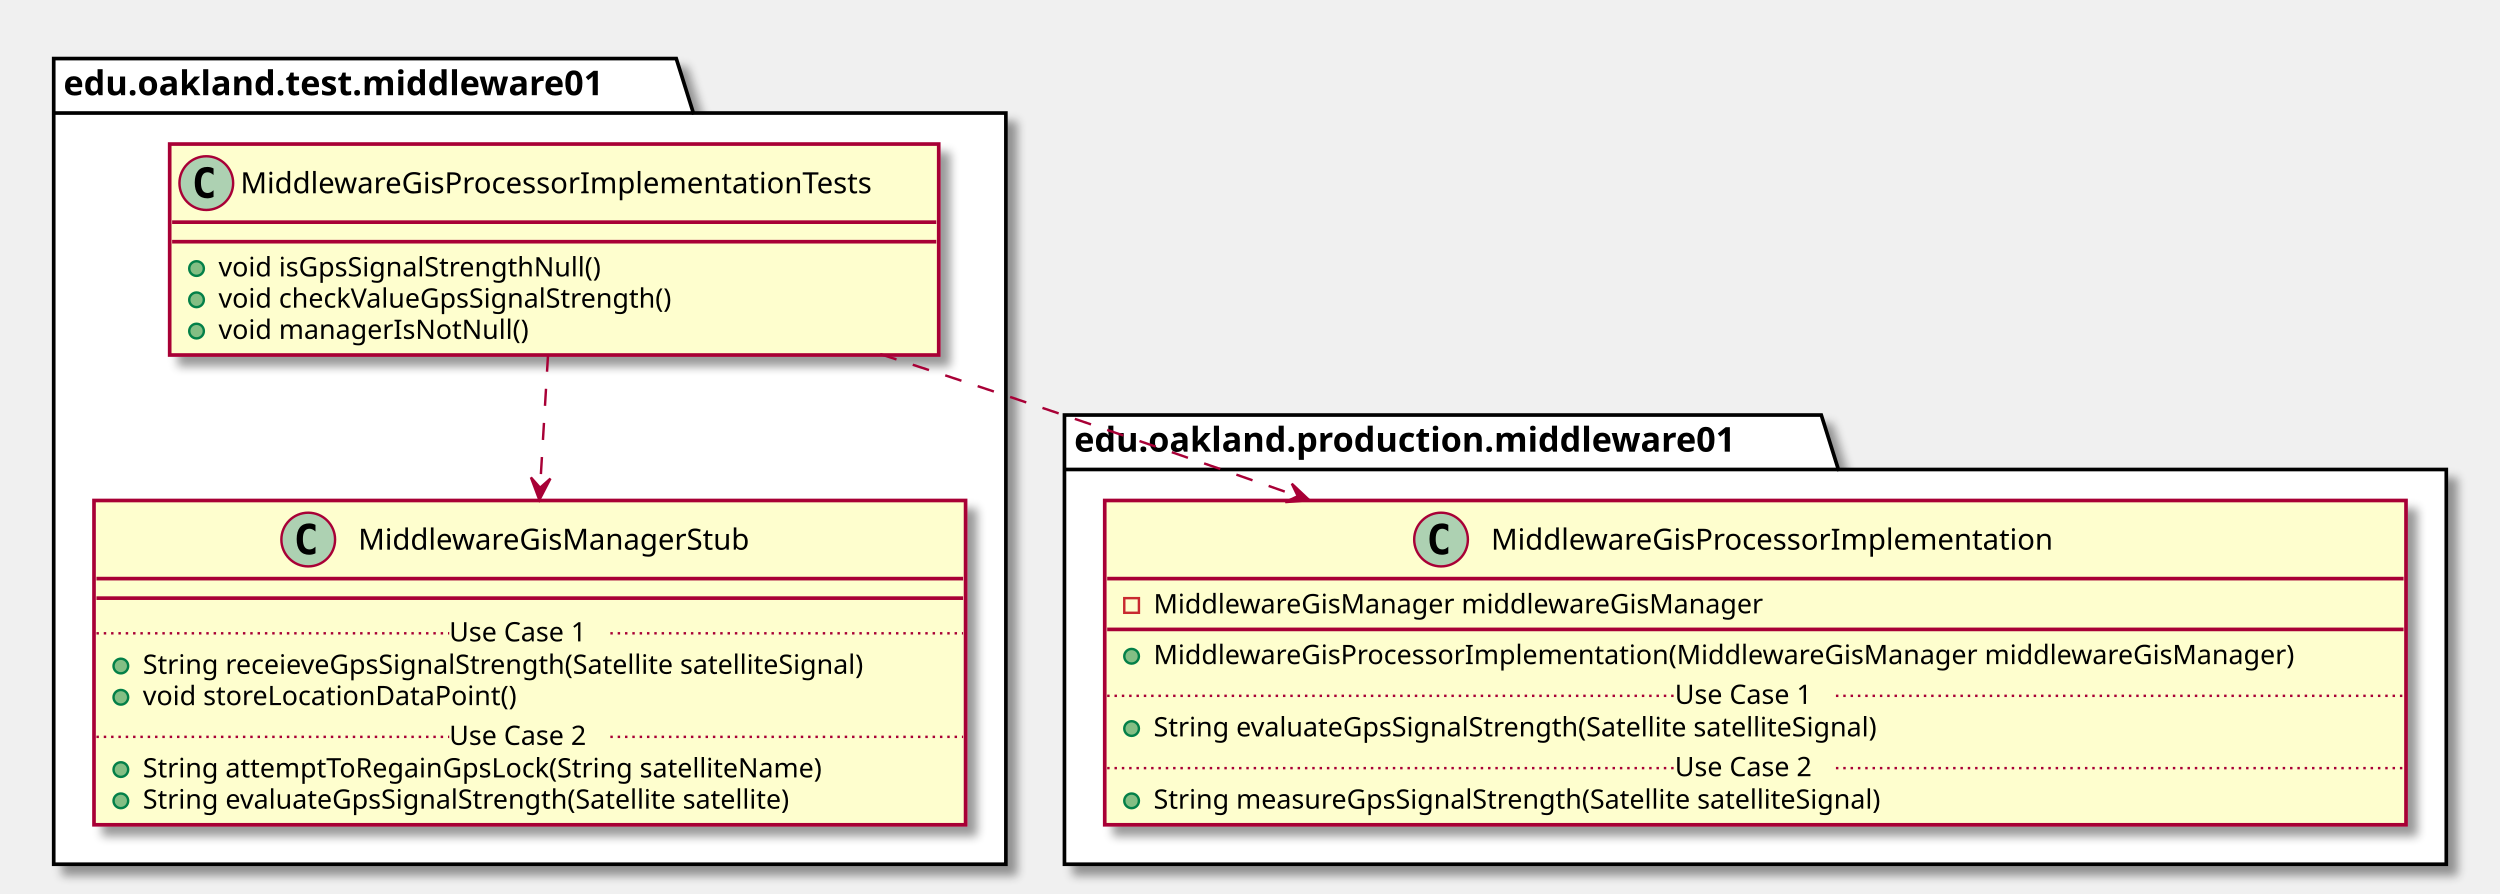
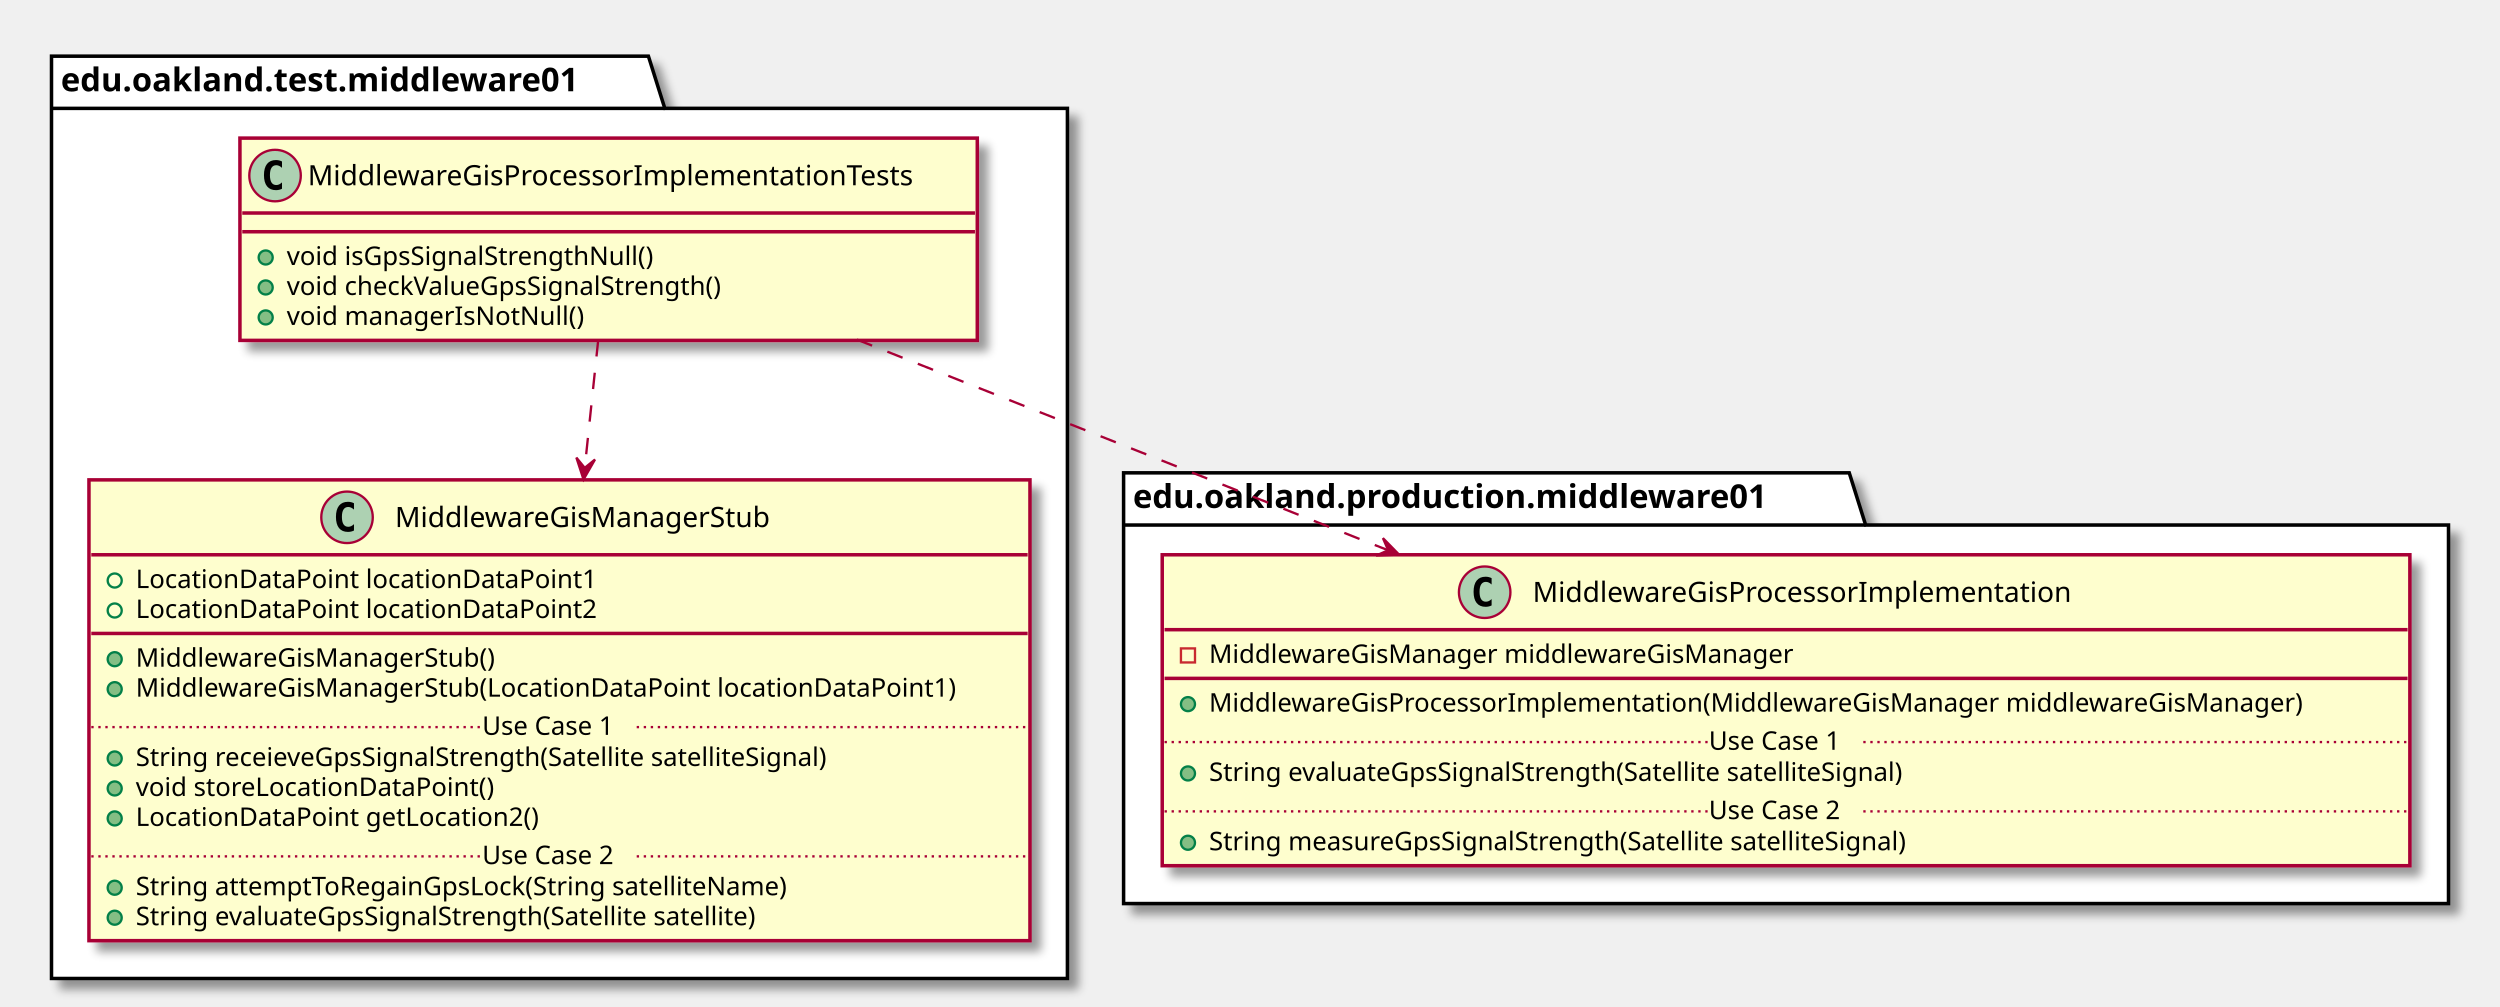
- <svg xmlns="http://www.w3.org/2000/svg" contentScriptType="application/ecmascript" contentStyleType="text/css" height="366px" preserveAspectRatio="none" style="width:1024px;height:366px;" version="1.1" viewBox="0 0 1024 366" width="1024px" zoomAndPan="magnify">
+ <svg xmlns="http://www.w3.org/2000/svg" contentScriptType="application/ecmascript" contentStyleType="text/css" height="430px" preserveAspectRatio="none" style="width:1068px;height:430px;" version="1.1" viewBox="0 0 1068 430" width="1068px" zoomAndPan="magnify">
  <defs>
-     <filter height="300%" id="f1to8x7z8wyapq" width="300%" x="-1" y="-1">
+     <filter height="300%" id="fp61c3882ft8d" width="300%" x="-1" y="-1">
      <feGaussianBlur result="blurOut" stdDeviation="2.0" />
      <feColorMatrix in="blurOut" result="blurOut2" type="matrix" values="0 0 0 0 0 0 0 0 0 0 0 0 0 0 0 0 0 0 .4 0" />
      <feOffset dx="4.0" dy="4.0" in="blurOut2" result="blurOut3" />
      <feBlend in="SourceGraphic" in2="blurOut3" mode="normal" />
    </filter>
  </defs>
  <g>
-     <polygon fill="#FFFFFF" filter="url(#f1to8x7z8wyapq)" points="22,24,277,24,284,46.297,412,46.297,412,354,22,354,22,24" style="stroke: #000000; stroke-width: 1.5;" />
+     <polygon fill="#FFFFFF" filter="url(#fp61c3882ft8d)" points="22,24,277,24,284,46.297,456,46.297,456,418,22,418,22,24" style="stroke: #000000; stroke-width: 1.5;" />
    <line style="stroke: #000000; stroke-width: 1.5;" x1="22" x2="284" y1="46.297" y2="46.297" />
    <text fill="#000000" font-family="sans-serif" font-size="14" font-weight="bold" lengthAdjust="spacingAndGlyphs" textLength="249" x="26" y="38.995">edu.oakland.test.middleware01</text>
-     <polygon fill="#FFFFFF" filter="url(#f1to8x7z8wyapq)" points="436,170,746,170,753,192.297,1002,192.297,1002,354,436,354,436,170" style="stroke: #000000; stroke-width: 1.5;" />
-     <line style="stroke: #000000; stroke-width: 1.5;" x1="436" x2="753" y1="192.297" y2="192.297" />
-     <text fill="#000000" font-family="sans-serif" font-size="14" font-weight="bold" lengthAdjust="spacingAndGlyphs" textLength="304" x="440" y="184.995">edu.oakland.production.middleware01</text>
-     <rect fill="#FEFECE" filter="url(#f1to8x7z8wyapq)" height="86.414" id="MiddlewareGisProcessorImplementationTests" style="stroke: #A80036; stroke-width: 1.5;" width="315" x="69.5" y="59" />
-     <ellipse cx="84.5" cy="75" fill="#ADD1B2" rx="11" ry="11" style="stroke: #A80036; stroke-width: 1.0;" />
-     <path d="M87.469,80.641 Q86.891,80.938 86.25,81.078 Q85.609,81.234 84.906,81.234 Q82.406,81.234 81.078,79.594 Q79.766,77.938 79.766,74.812 Q79.766,71.688 81.078,70.031 Q82.406,68.375 84.906,68.375 Q85.609,68.375 86.25,68.531 Q86.906,68.688 87.469,68.984 L87.469,71.703 Q86.844,71.125 86.25,70.859 Q85.656,70.578 85.031,70.578 Q83.688,70.578 83,71.656 Q82.312,72.719 82.312,74.812 Q82.312,76.906 83,77.984 Q83.688,79.047 85.031,79.047 Q85.656,79.047 86.25,78.781 Q86.844,78.5 87.469,77.922 L87.469,80.641 Z " />
-     <text fill="#000000" font-family="sans-serif" font-size="12" lengthAdjust="spacingAndGlyphs" textLength="283" x="98.5" y="79.154">MiddlewareGisProcessorImplementationTests</text>
-     <line style="stroke: #A80036; stroke-width: 1.5;" x1="70.5" x2="383.5" y1="91" y2="91" />
-     <line style="stroke: #A80036; stroke-width: 1.5;" x1="70.5" x2="383.5" y1="99" y2="99" />
-     <ellipse cx="80.5" cy="110" fill="#84BE84" rx="3" ry="3" style="stroke: #038048; stroke-width: 1.0;" />
-     <text fill="#000000" font-family="sans-serif" font-size="11" lengthAdjust="spacingAndGlyphs" textLength="173" x="89.5" y="113.21">void isGpsSignalStrengthNull()</text>
-     <ellipse cx="80.5" cy="122.805" fill="#84BE84" rx="3" ry="3" style="stroke: #038048; stroke-width: 1.0;" />
-     <text fill="#000000" font-family="sans-serif" font-size="11" lengthAdjust="spacingAndGlyphs" textLength="205" x="89.5" y="126.015">void checkValueGpsSignalStrength()</text>
-     <ellipse cx="80.5" cy="135.609" fill="#84BE84" rx="3" ry="3" style="stroke: #038048; stroke-width: 1.0;" />
-     <text fill="#000000" font-family="sans-serif" font-size="11" lengthAdjust="spacingAndGlyphs" textLength="136" x="89.5" y="138.82">void managerIsNotNull()</text>
-     <rect fill="#FEFECE" filter="url(#f1to8x7z8wyapq)" height="132.828" id="MiddlewareGisManagerStub" style="stroke: #A80036; stroke-width: 1.5;" width="357" x="38.5" y="205" />
-     <ellipse cx="126.25" cy="221" fill="#ADD1B2" rx="11" ry="11" style="stroke: #A80036; stroke-width: 1.0;" />
-     <path d="M129.219,226.641 Q128.641,226.938 128,227.078 Q127.359,227.234 126.656,227.234 Q124.156,227.234 122.828,225.594 Q121.516,223.938 121.516,220.812 Q121.516,217.688 122.828,216.031 Q124.156,214.375 126.656,214.375 Q127.359,214.375 128,214.531 Q128.656,214.688 129.219,214.984 L129.219,217.703 Q128.594,217.125 128,216.859 Q127.406,216.578 126.781,216.578 Q125.438,216.578 124.75,217.656 Q124.062,218.719 124.062,220.812 Q124.062,222.906 124.75,223.984 Q125.438,225.047 126.781,225.047 Q127.406,225.047 128,224.781 Q128.594,224.5 129.219,223.922 L129.219,226.641 Z " />
-     <text fill="#000000" font-family="sans-serif" font-size="12" lengthAdjust="spacingAndGlyphs" textLength="173" x="146.75" y="225.154">MiddlewareGisManagerStub</text>
-     <line style="stroke: #A80036; stroke-width: 1.5;" x1="39.5" x2="394.5" y1="237" y2="237" />
-     <line style="stroke: #A80036; stroke-width: 1.5;" x1="39.5" x2="394.5" y1="245" y2="245" />
-     <ellipse cx="49.5" cy="272.805" fill="#84BE84" rx="3" ry="3" style="stroke: #038048; stroke-width: 1.0;" />
-     <text fill="#000000" font-family="sans-serif" font-size="11" lengthAdjust="spacingAndGlyphs" textLength="331" x="58.5" y="276.015">String receieveGpsSignalStrength(Satellite satelliteSignal)</text>
-     <ellipse cx="49.5" cy="285.609" fill="#84BE84" rx="3" ry="3" style="stroke: #038048; stroke-width: 1.0;" />
-     <text fill="#000000" font-family="sans-serif" font-size="11" lengthAdjust="spacingAndGlyphs" textLength="166" x="58.5" y="288.82">void storeLocationDataPoint()</text>
-     <line style="stroke: #A80036; stroke-width: 1.0; stroke-dasharray: 1.0,2.0;" x1="39.5" x2="184" y1="259.402" y2="259.402" />
-     <text fill="#000000" font-family="sans-serif" font-size="11" lengthAdjust="spacingAndGlyphs" textLength="66" x="184" y="262.71">Use Case 1</text>
-     <line style="stroke: #A80036; stroke-width: 1.0; stroke-dasharray: 1.0,2.0;" x1="250" x2="394.5" y1="259.402" y2="259.402" />
-     <ellipse cx="49.5" cy="315.219" fill="#84BE84" rx="3" ry="3" style="stroke: #038048; stroke-width: 1.0;" />
-     <text fill="#000000" font-family="sans-serif" font-size="11" lengthAdjust="spacingAndGlyphs" textLength="306" x="58.5" y="318.429">String attemptToRegainGpsLock(String satelliteName)</text>
-     <ellipse cx="49.5" cy="328.023" fill="#84BE84" rx="3" ry="3" style="stroke: #038048; stroke-width: 1.0;" />
-     <text fill="#000000" font-family="sans-serif" font-size="11" lengthAdjust="spacingAndGlyphs" textLength="296" x="58.5" y="331.234">String evaluateGpsSignalStrength(Satellite satellite)</text>
-     <line style="stroke: #A80036; stroke-width: 1.0; stroke-dasharray: 1.0,2.0;" x1="39.5" x2="184" y1="301.816" y2="301.816" />
-     <text fill="#000000" font-family="sans-serif" font-size="11" lengthAdjust="spacingAndGlyphs" textLength="66" x="184" y="305.125">Use Case 2</text>
-     <line style="stroke: #A80036; stroke-width: 1.0; stroke-dasharray: 1.0,2.0;" x1="250" x2="394.5" y1="301.816" y2="301.816" />
-     <rect fill="#FEFECE" filter="url(#f1to8x7z8wyapq)" height="132.828" id="MiddlewareGisProcessorImplementation" style="stroke: #A80036; stroke-width: 1.5;" width="533" x="452.5" y="205" />
-     <ellipse cx="590.25" cy="221" fill="#ADD1B2" rx="11" ry="11" style="stroke: #A80036; stroke-width: 1.0;" />
-     <path d="M593.219,226.641 Q592.641,226.938 592,227.078 Q591.359,227.234 590.656,227.234 Q588.156,227.234 586.828,225.594 Q585.516,223.938 585.516,220.812 Q585.516,217.688 586.828,216.031 Q588.156,214.375 590.656,214.375 Q591.359,214.375 592,214.531 Q592.656,214.688 593.219,214.984 L593.219,217.703 Q592.594,217.125 592,216.859 Q591.406,216.578 590.781,216.578 Q589.438,216.578 588.75,217.656 Q588.062,218.719 588.062,220.812 Q588.062,222.906 588.75,223.984 Q589.438,225.047 590.781,225.047 Q591.406,225.047 592,224.781 Q592.594,224.5 593.219,223.922 L593.219,226.641 Z " />
-     <text fill="#000000" font-family="sans-serif" font-size="12" lengthAdjust="spacingAndGlyphs" textLength="249" x="610.75" y="225.154">MiddlewareGisProcessorImplementation</text>
-     <line style="stroke: #A80036; stroke-width: 1.5;" x1="453.5" x2="984.5" y1="237" y2="237" />
-     <rect fill="none" height="6" style="stroke: #C82930; stroke-width: 1.0;" width="6" x="460.5" y="245" />
-     <text fill="#000000" font-family="sans-serif" font-size="11" lengthAdjust="spacingAndGlyphs" textLength="270" x="472.5" y="251.21">MiddlewareGisManager middlewareGisManager</text>
-     <line style="stroke: #A80036; stroke-width: 1.5;" x1="453.5" x2="984.5" y1="257.805" y2="257.805" />
-     <ellipse cx="463.5" cy="268.805" fill="#84BE84" rx="3" ry="3" style="stroke: #038048; stroke-width: 1.0;" />
-     <text fill="#000000" font-family="sans-serif" font-size="11" lengthAdjust="spacingAndGlyphs" textLength="507" x="472.5" y="272.015">MiddlewareGisProcessorImplementation(MiddlewareGisManager middlewareGisManager)</text>
-     <ellipse cx="463.5" cy="298.414" fill="#84BE84" rx="3" ry="3" style="stroke: #038048; stroke-width: 1.0;" />
-     <text fill="#000000" font-family="sans-serif" font-size="11" lengthAdjust="spacingAndGlyphs" textLength="331" x="472.5" y="301.625">String evaluateGpsSignalStrength(Satellite satelliteSignal)</text>
-     <line style="stroke: #A80036; stroke-width: 1.0; stroke-dasharray: 1.0,2.0;" x1="453.5" x2="686" y1="285.012" y2="285.012" />
-     <text fill="#000000" font-family="sans-serif" font-size="11" lengthAdjust="spacingAndGlyphs" textLength="66" x="686" y="288.32">Use Case 1</text>
-     <line style="stroke: #A80036; stroke-width: 1.0; stroke-dasharray: 1.0,2.0;" x1="752" x2="984.5" y1="285.012" y2="285.012" />
-     <ellipse cx="463.5" cy="328.023" fill="#84BE84" rx="3" ry="3" style="stroke: #038048; stroke-width: 1.0;" />
-     <text fill="#000000" font-family="sans-serif" font-size="11" lengthAdjust="spacingAndGlyphs" textLength="334" x="472.5" y="331.234">String measureGpsSignalStrength(Satellite satelliteSignal)</text>
-     <line style="stroke: #A80036; stroke-width: 1.0; stroke-dasharray: 1.0,2.0;" x1="453.5" x2="686" y1="314.621" y2="314.621" />
-     <text fill="#000000" font-family="sans-serif" font-size="11" lengthAdjust="spacingAndGlyphs" textLength="66" x="686" y="317.929">Use Case 2</text>
-     <line style="stroke: #A80036; stroke-width: 1.0; stroke-dasharray: 1.0,2.0;" x1="752" x2="984.5" y1="314.621" y2="314.621" />
-     <path d="M224.48,145.27 C223.49,161.74 222.34,181.09 221.23,199.58 " fill="none" id="MiddlewareGisProcessorImplementationTests-&gt;MiddlewareGisManagerStub" style="stroke: #A80036; stroke-width: 1.0; stroke-dasharray: 7.0,7.0;" />
-     <polygon fill="#A80036" points="220.92,204.77,225.453,196.026,221.22,199.779,217.468,195.546,220.92,204.77" style="stroke: #A80036; stroke-width: 1.0;" />
-     <path d="M360.55,145.05 C377.88,150.67 395.38,156.42 412,162 C450.75,175.02 492.1,189.34 531.49,203.19 " fill="none" id="MiddlewareGisProcessorImplementationTests-&gt;MiddlewareGisProcessorImplementation" style="stroke: #A80036; stroke-width: 1.0; stroke-dasharray: 7.0,7.0;" />
-     <polygon fill="#A80036" points="536.29,204.88,529.126,198.122,531.573,203.222,526.473,205.669,536.29,204.88" style="stroke: #A80036; stroke-width: 1.0;" />
+     <polygon fill="#FFFFFF" filter="url(#fp61c3882ft8d)" points="480,202,790,202,797,224.297,1046,224.297,1046,386,480,386,480,202" style="stroke: #000000; stroke-width: 1.5;" />
+     <line style="stroke: #000000; stroke-width: 1.5;" x1="480" x2="797" y1="224.297" y2="224.297" />
+     <text fill="#000000" font-family="sans-serif" font-size="14" font-weight="bold" lengthAdjust="spacingAndGlyphs" textLength="304" x="484" y="216.995">edu.oakland.production.middleware01</text>
+     <rect fill="#FEFECE" filter="url(#fp61c3882ft8d)" height="86.414" id="MiddlewareGisProcessorImplementationTests" style="stroke: #A80036; stroke-width: 1.5;" width="315" x="102.5" y="59" />
+     <ellipse cx="117.5" cy="75" fill="#ADD1B2" rx="11" ry="11" style="stroke: #A80036; stroke-width: 1.0;" />
+     <path d="M120.469,80.641 Q119.891,80.938 119.25,81.078 Q118.609,81.234 117.906,81.234 Q115.406,81.234 114.078,79.594 Q112.766,77.938 112.766,74.812 Q112.766,71.688 114.078,70.031 Q115.406,68.375 117.906,68.375 Q118.609,68.375 119.25,68.531 Q119.906,68.688 120.469,68.984 L120.469,71.703 Q119.844,71.125 119.25,70.859 Q118.656,70.578 118.031,70.578 Q116.688,70.578 116,71.656 Q115.312,72.719 115.312,74.812 Q115.312,76.906 116,77.984 Q116.688,79.047 118.031,79.047 Q118.656,79.047 119.25,78.781 Q119.844,78.5 120.469,77.922 L120.469,80.641 Z " />
+     <text fill="#000000" font-family="sans-serif" font-size="12" lengthAdjust="spacingAndGlyphs" textLength="283" x="131.5" y="79.154">MiddlewareGisProcessorImplementationTests</text>
+     <line style="stroke: #A80036; stroke-width: 1.5;" x1="103.5" x2="416.5" y1="91" y2="91" />
+     <line style="stroke: #A80036; stroke-width: 1.5;" x1="103.5" x2="416.5" y1="99" y2="99" />
+     <ellipse cx="113.5" cy="110" fill="#84BE84" rx="3" ry="3" style="stroke: #038048; stroke-width: 1.0;" />
+     <text fill="#000000" font-family="sans-serif" font-size="11" lengthAdjust="spacingAndGlyphs" textLength="173" x="122.5" y="113.21">void isGpsSignalStrengthNull()</text>
+     <ellipse cx="113.5" cy="122.805" fill="#84BE84" rx="3" ry="3" style="stroke: #038048; stroke-width: 1.0;" />
+     <text fill="#000000" font-family="sans-serif" font-size="11" lengthAdjust="spacingAndGlyphs" textLength="205" x="122.5" y="126.015">void checkValueGpsSignalStrength()</text>
+     <ellipse cx="113.5" cy="135.609" fill="#84BE84" rx="3" ry="3" style="stroke: #038048; stroke-width: 1.0;" />
+     <text fill="#000000" font-family="sans-serif" font-size="11" lengthAdjust="spacingAndGlyphs" textLength="136" x="122.5" y="138.82">void managerIsNotNull()</text>
+     <rect fill="#FEFECE" filter="url(#fp61c3882ft8d)" height="196.852" id="MiddlewareGisManagerStub" style="stroke: #A80036; stroke-width: 1.5;" width="402" x="38" y="205" />
+     <ellipse cx="148.25" cy="221" fill="#ADD1B2" rx="11" ry="11" style="stroke: #A80036; stroke-width: 1.0;" />
+     <path d="M151.219,226.641 Q150.641,226.938 150,227.078 Q149.359,227.234 148.656,227.234 Q146.156,227.234 144.828,225.594 Q143.516,223.938 143.516,220.812 Q143.516,217.688 144.828,216.031 Q146.156,214.375 148.656,214.375 Q149.359,214.375 150,214.531 Q150.656,214.688 151.219,214.984 L151.219,217.703 Q150.594,217.125 150,216.859 Q149.406,216.578 148.781,216.578 Q147.438,216.578 146.75,217.656 Q146.062,218.719 146.062,220.812 Q146.062,222.906 146.75,223.984 Q147.438,225.047 148.781,225.047 Q149.406,225.047 150,224.781 Q150.594,224.5 151.219,223.922 L151.219,226.641 Z " />
+     <text fill="#000000" font-family="sans-serif" font-size="12" lengthAdjust="spacingAndGlyphs" textLength="173" x="168.75" y="225.154">MiddlewareGisManagerStub</text>
+     <line style="stroke: #A80036; stroke-width: 1.5;" x1="39" x2="439" y1="237" y2="237" />
+     <ellipse cx="49" cy="248" fill="none" rx="3" ry="3" style="stroke: #038048; stroke-width: 1.0;" />
+     <text fill="#000000" font-family="sans-serif" font-size="11" lengthAdjust="spacingAndGlyphs" textLength="210" x="58" y="251.21">LocationDataPoint locationDataPoint1</text>
+     <ellipse cx="49" cy="260.805" fill="none" rx="3" ry="3" style="stroke: #038048; stroke-width: 1.0;" />
+     <text fill="#000000" font-family="sans-serif" font-size="11" lengthAdjust="spacingAndGlyphs" textLength="210" x="58" y="264.015">LocationDataPoint locationDataPoint2</text>
+     <line style="stroke: #A80036; stroke-width: 1.5;" x1="39" x2="439" y1="270.609" y2="270.609" />
+     <ellipse cx="49" cy="281.609" fill="#84BE84" rx="3" ry="3" style="stroke: #038048; stroke-width: 1.0;" />
+     <text fill="#000000" font-family="sans-serif" font-size="11" lengthAdjust="spacingAndGlyphs" textLength="166" x="58" y="284.82">MiddlewareGisManagerStub()</text>
+     <ellipse cx="49" cy="294.414" fill="#84BE84" rx="3" ry="3" style="stroke: #038048; stroke-width: 1.0;" />
+     <text fill="#000000" font-family="sans-serif" font-size="11" lengthAdjust="spacingAndGlyphs" textLength="376" x="58" y="297.625">MiddlewareGisManagerStub(LocationDataPoint locationDataPoint1)</text>
+     <ellipse cx="49" cy="324.023" fill="#84BE84" rx="3" ry="3" style="stroke: #038048; stroke-width: 1.0;" />
+     <text fill="#000000" font-family="sans-serif" font-size="11" lengthAdjust="spacingAndGlyphs" textLength="331" x="58" y="327.234">String receieveGpsSignalStrength(Satellite satelliteSignal)</text>
+     <ellipse cx="49" cy="336.828" fill="#84BE84" rx="3" ry="3" style="stroke: #038048; stroke-width: 1.0;" />
+     <text fill="#000000" font-family="sans-serif" font-size="11" lengthAdjust="spacingAndGlyphs" textLength="166" x="58" y="340.039">void storeLocationDataPoint()</text>
+     <ellipse cx="49" cy="349.633" fill="#84BE84" rx="3" ry="3" style="stroke: #038048; stroke-width: 1.0;" />
+     <text fill="#000000" font-family="sans-serif" font-size="11" lengthAdjust="spacingAndGlyphs" textLength="185" x="58" y="352.843">LocationDataPoint getLocation2()</text>
+     <line style="stroke: #A80036; stroke-width: 1.0; stroke-dasharray: 1.0,2.0;" x1="39" x2="206" y1="310.621" y2="310.621" />
+     <text fill="#000000" font-family="sans-serif" font-size="11" lengthAdjust="spacingAndGlyphs" textLength="66" x="206" y="313.929">Use Case 1</text>
+     <line style="stroke: #A80036; stroke-width: 1.0; stroke-dasharray: 1.0,2.0;" x1="272" x2="439" y1="310.621" y2="310.621" />
+     <ellipse cx="49" cy="379.242" fill="#84BE84" rx="3" ry="3" style="stroke: #038048; stroke-width: 1.0;" />
+     <text fill="#000000" font-family="sans-serif" font-size="11" lengthAdjust="spacingAndGlyphs" textLength="306" x="58" y="382.453">String attemptToRegainGpsLock(String satelliteName)</text>
+     <ellipse cx="49" cy="392.047" fill="#84BE84" rx="3" ry="3" style="stroke: #038048; stroke-width: 1.0;" />
+     <text fill="#000000" font-family="sans-serif" font-size="11" lengthAdjust="spacingAndGlyphs" textLength="296" x="58" y="395.257">String evaluateGpsSignalStrength(Satellite satellite)</text>
+     <line style="stroke: #A80036; stroke-width: 1.0; stroke-dasharray: 1.0,2.0;" x1="39" x2="206" y1="365.84" y2="365.84" />
+     <text fill="#000000" font-family="sans-serif" font-size="11" lengthAdjust="spacingAndGlyphs" textLength="66" x="206" y="369.148">Use Case 2</text>
+     <line style="stroke: #A80036; stroke-width: 1.0; stroke-dasharray: 1.0,2.0;" x1="272" x2="439" y1="365.84" y2="365.84" />
+     <rect fill="#FEFECE" filter="url(#fp61c3882ft8d)" height="132.828" id="MiddlewareGisProcessorImplementation" style="stroke: #A80036; stroke-width: 1.5;" width="533" x="496.5" y="237" />
+     <ellipse cx="634.25" cy="253" fill="#ADD1B2" rx="11" ry="11" style="stroke: #A80036; stroke-width: 1.0;" />
+     <path d="M637.219,258.641 Q636.641,258.938 636,259.078 Q635.359,259.234 634.656,259.234 Q632.156,259.234 630.828,257.594 Q629.516,255.938 629.516,252.812 Q629.516,249.688 630.828,248.031 Q632.156,246.375 634.656,246.375 Q635.359,246.375 636,246.531 Q636.656,246.688 637.219,246.984 L637.219,249.703 Q636.594,249.125 636,248.859 Q635.406,248.578 634.781,248.578 Q633.438,248.578 632.75,249.656 Q632.062,250.719 632.062,252.812 Q632.062,254.906 632.75,255.984 Q633.438,257.047 634.781,257.047 Q635.406,257.047 636,256.781 Q636.594,256.5 637.219,255.922 L637.219,258.641 Z " />
+     <text fill="#000000" font-family="sans-serif" font-size="12" lengthAdjust="spacingAndGlyphs" textLength="249" x="654.75" y="257.154">MiddlewareGisProcessorImplementation</text>
+     <line style="stroke: #A80036; stroke-width: 1.5;" x1="497.5" x2="1028.5" y1="269" y2="269" />
+     <rect fill="none" height="6" style="stroke: #C82930; stroke-width: 1.0;" width="6" x="504.5" y="277" />
+     <text fill="#000000" font-family="sans-serif" font-size="11" lengthAdjust="spacingAndGlyphs" textLength="270" x="516.5" y="283.21">MiddlewareGisManager middlewareGisManager</text>
+     <line style="stroke: #A80036; stroke-width: 1.5;" x1="497.5" x2="1028.5" y1="289.805" y2="289.805" />
+     <ellipse cx="507.5" cy="300.805" fill="#84BE84" rx="3" ry="3" style="stroke: #038048; stroke-width: 1.0;" />
+     <text fill="#000000" font-family="sans-serif" font-size="11" lengthAdjust="spacingAndGlyphs" textLength="507" x="516.5" y="304.015">MiddlewareGisProcessorImplementation(MiddlewareGisManager middlewareGisManager)</text>
+     <ellipse cx="507.5" cy="330.414" fill="#84BE84" rx="3" ry="3" style="stroke: #038048; stroke-width: 1.0;" />
+     <text fill="#000000" font-family="sans-serif" font-size="11" lengthAdjust="spacingAndGlyphs" textLength="331" x="516.5" y="333.625">String evaluateGpsSignalStrength(Satellite satelliteSignal)</text>
+     <line style="stroke: #A80036; stroke-width: 1.0; stroke-dasharray: 1.0,2.0;" x1="497.5" x2="730" y1="317.012" y2="317.012" />
+     <text fill="#000000" font-family="sans-serif" font-size="11" lengthAdjust="spacingAndGlyphs" textLength="66" x="730" y="320.32">Use Case 1</text>
+     <line style="stroke: #A80036; stroke-width: 1.0; stroke-dasharray: 1.0,2.0;" x1="796" x2="1028.5" y1="317.012" y2="317.012" />
+     <ellipse cx="507.5" cy="360.023" fill="#84BE84" rx="3" ry="3" style="stroke: #038048; stroke-width: 1.0;" />
+     <text fill="#000000" font-family="sans-serif" font-size="11" lengthAdjust="spacingAndGlyphs" textLength="334" x="516.5" y="363.234">String measureGpsSignalStrength(Satellite satelliteSignal)</text>
+     <line style="stroke: #A80036; stroke-width: 1.0; stroke-dasharray: 1.0,2.0;" x1="497.5" x2="730" y1="346.621" y2="346.621" />
+     <text fill="#000000" font-family="sans-serif" font-size="11" lengthAdjust="spacingAndGlyphs" textLength="66" x="730" y="349.929">Use Case 2</text>
+     <line style="stroke: #A80036; stroke-width: 1.0; stroke-dasharray: 1.0,2.0;" x1="796" x2="1028.5" y1="346.621" y2="346.621" />
+     <path d="M255.55,145.31 C253.86,161.3 251.86,180.29 249.85,199.44 " fill="none" id="MiddlewareGisProcessorImplementationTests-&gt;MiddlewareGisManagerStub" style="stroke: #A80036; stroke-width: 1.0; stroke-dasharray: 7.0,7.0;" />
+     <polygon fill="#A80036" points="249.28,204.84,254.185,196.299,249.794,199.867,246.227,195.476,249.28,204.84" style="stroke: #A80036; stroke-width: 1.0;" />
+     <path d="M366.06,145.07 C431.77,171.13 517.67,205.2 592.75,234.98 " fill="none" id="MiddlewareGisProcessorImplementationTests-&gt;MiddlewareGisProcessorImplementation" style="stroke: #A80036; stroke-width: 1.0; stroke-dasharray: 7.0,7.0;" />
+     <polygon fill="#A80036" points="597.68,236.93,590.791,229.892,593.033,235.085,587.839,237.327,597.68,236.93" style="stroke: #A80036; stroke-width: 1.0;" />
  </g>
</svg>
